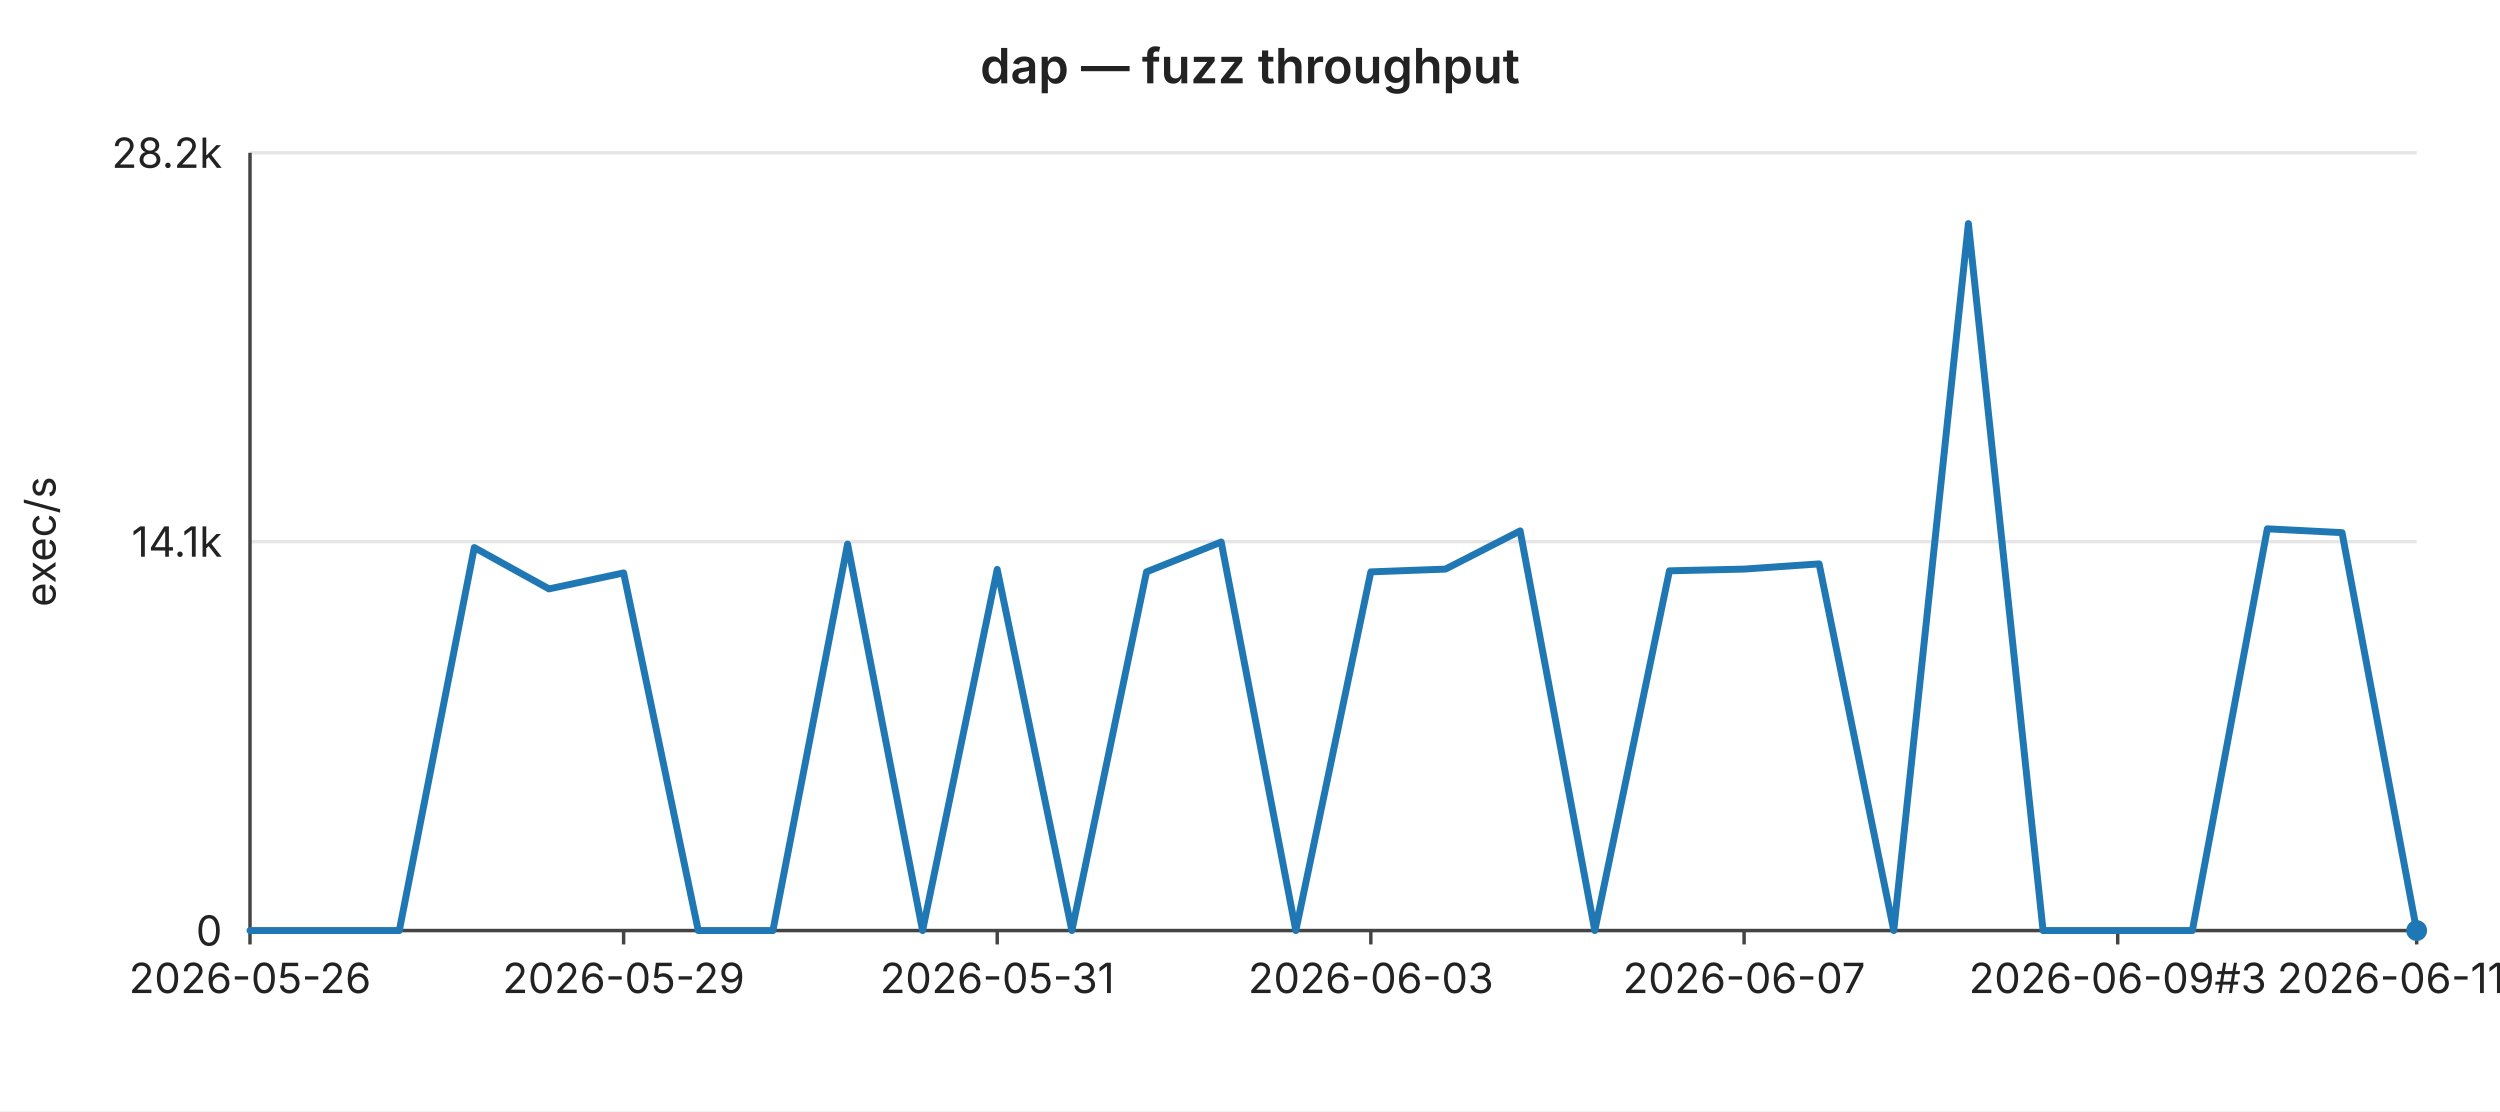
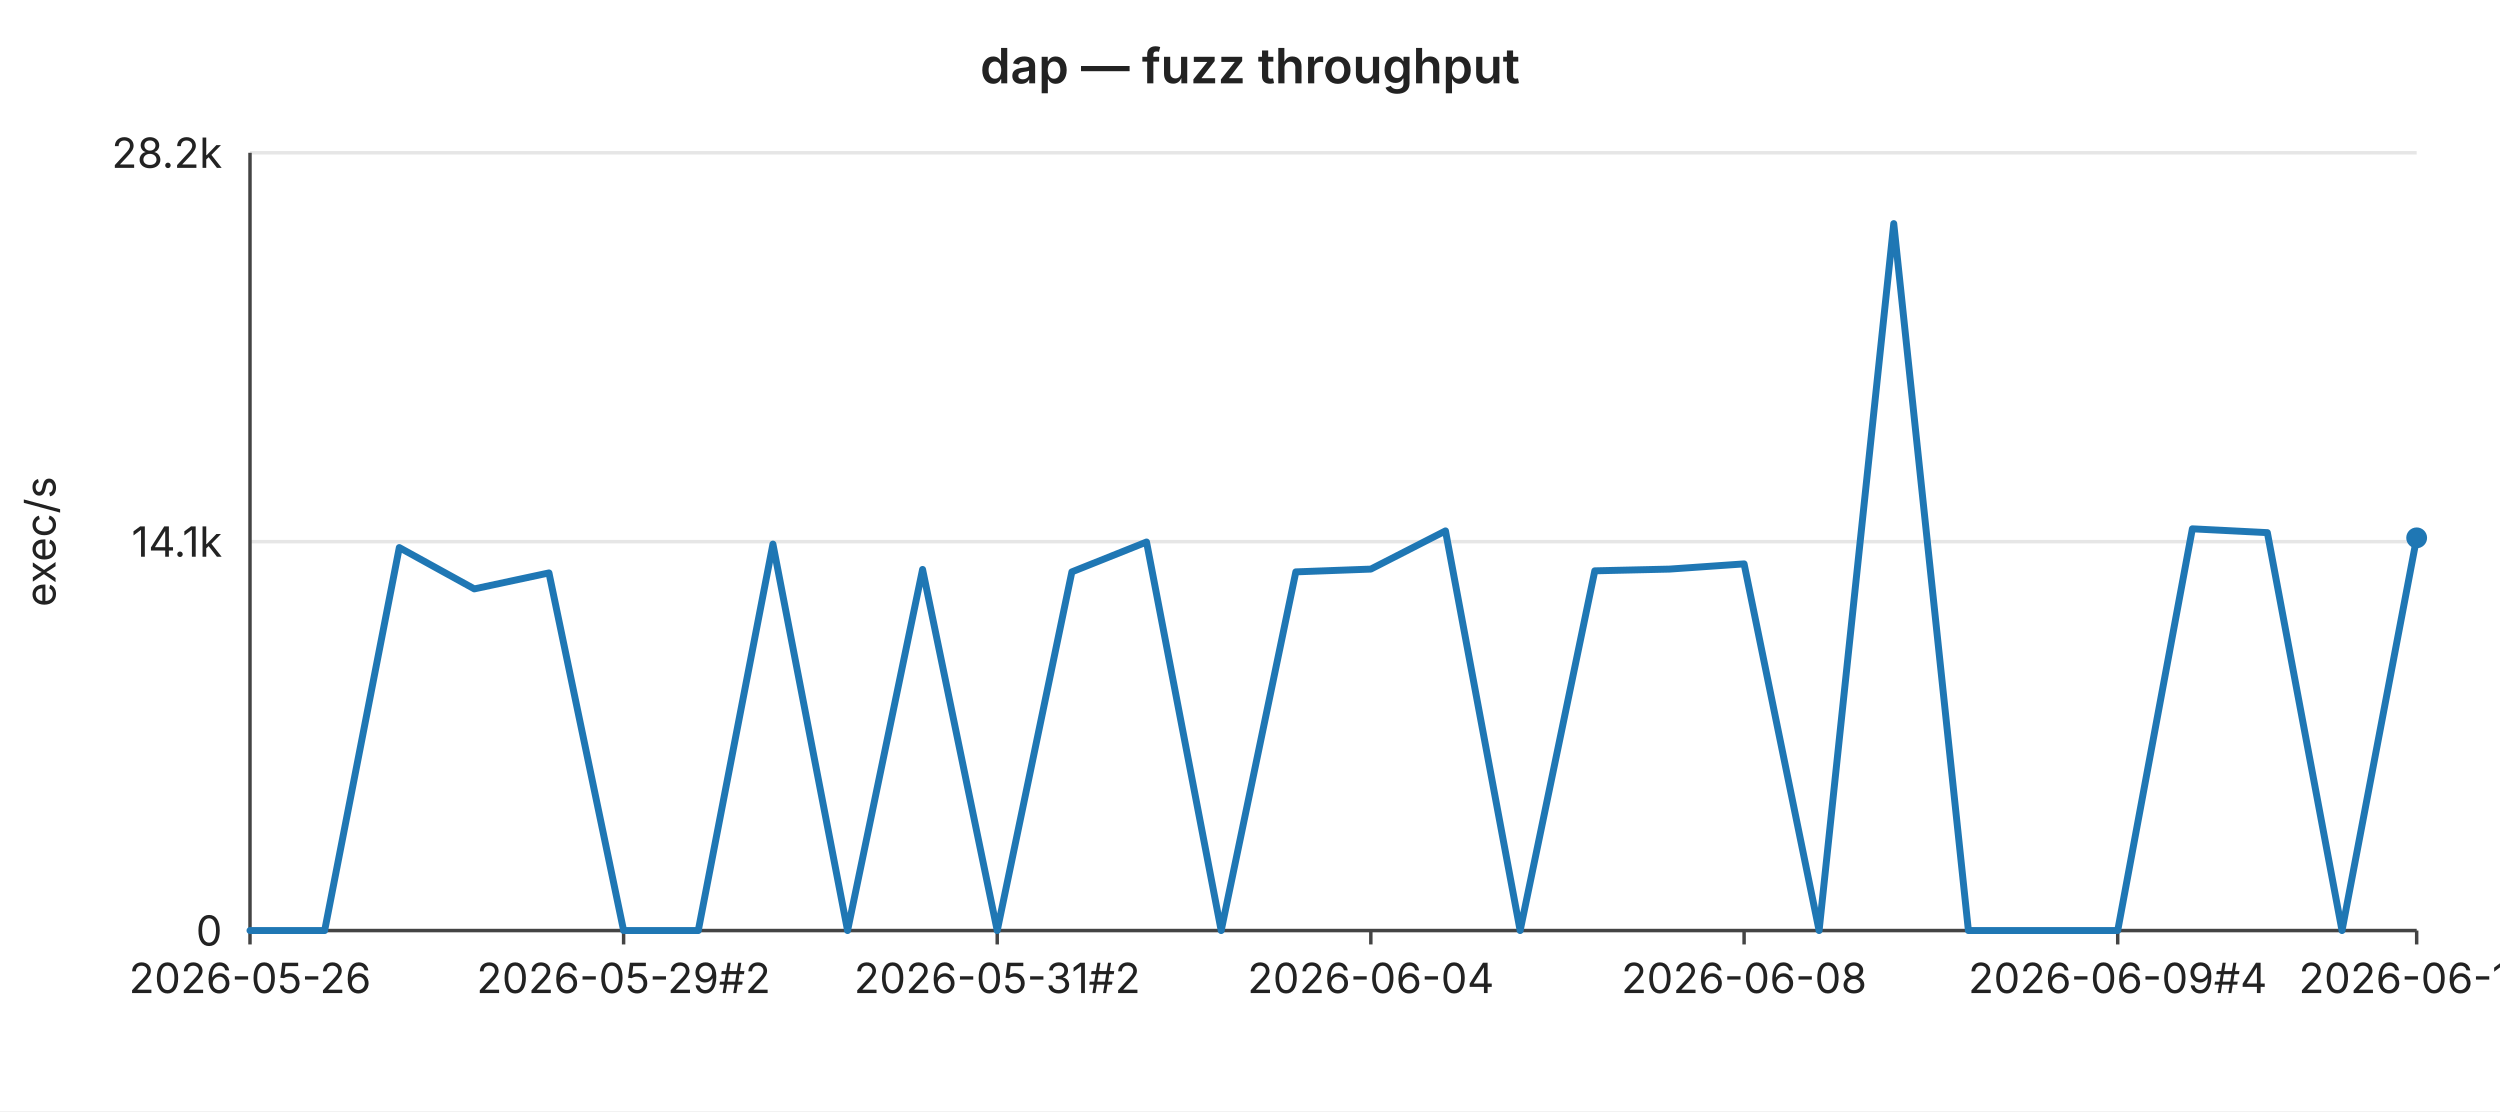
<svg xmlns="http://www.w3.org/2000/svg" width="720" height="320" viewBox="0 0 720 320" font-family="-apple-system,BlinkMacSystemFont,Segoe UI,sans-serif" font-size="12">
  <rect width="720" height="320" fill="#ffffff" />
  <text x="360" y="24" text-anchor="middle" font-size="14" font-weight="600" fill="#222">dap — fuzz throughput</text>
  <line x1="72" y1="44.0" x2="696" y2="44.0" stroke="#e6e6e6" stroke-width="1" />
  <text x="64" y="44.0" text-anchor="end" dominant-baseline="middle" fill="#222">28.2k</text>
  <line x1="72" y1="156.0" x2="696" y2="156.0" stroke="#e6e6e6" stroke-width="1" />
  <text x="64" y="156.0" text-anchor="end" dominant-baseline="middle" fill="#222">14.1k</text>
  <line x1="72" y1="268.0" x2="696" y2="268.0" stroke="#e6e6e6" stroke-width="1" />
  <text x="64" y="268.0" text-anchor="end" dominant-baseline="middle" fill="#222">0</text>
  <text x="16" y="156" text-anchor="middle" fill="#222" transform="rotate(-90 16 156)">exec/s</text>
  <line x1="72" y1="44" x2="72" y2="268" stroke="#444" stroke-width="1" />
  <line x1="72" y1="268" x2="696" y2="268" stroke="#444" stroke-width="1" />
  <line x1="72.0" y1="268" x2="72.0" y2="272" stroke="#444" stroke-width="1" />
  <text x="72.0" y="286" text-anchor="middle" fill="#222">2026-05-26</text>
  <line x1="179.6" y1="268" x2="179.6" y2="272" stroke="#444" stroke-width="1" />
-   <text x="179.6" y="286" text-anchor="middle" fill="#222">2026-05-29</text>
+   <text x="179.6" y="286" text-anchor="middle" fill="#222">2026-05-29#2</text>
  <line x1="287.2" y1="268" x2="287.2" y2="272" stroke="#444" stroke-width="1" />
-   <text x="287.2" y="286" text-anchor="middle" fill="#222">2026-05-31</text>
+   <text x="287.2" y="286" text-anchor="middle" fill="#222">2026-05-31#2</text>
  <line x1="394.8" y1="268" x2="394.8" y2="272" stroke="#444" stroke-width="1" />
-   <text x="394.8" y="286" text-anchor="middle" fill="#222">2026-06-03</text>
+   <text x="394.8" y="286" text-anchor="middle" fill="#222">2026-06-04</text>
  <line x1="502.3" y1="268" x2="502.3" y2="272" stroke="#444" stroke-width="1" />
-   <text x="502.3" y="286" text-anchor="middle" fill="#222">2026-06-07</text>
+   <text x="502.3" y="286" text-anchor="middle" fill="#222">2026-06-08</text>
  <line x1="609.9" y1="268" x2="609.9" y2="272" stroke="#444" stroke-width="1" />
-   <text x="609.9" y="286" text-anchor="middle" fill="#222">2026-06-09#3</text>
+   <text x="609.9" y="286" text-anchor="middle" fill="#222">2026-06-09#4</text>
  <line x1="696.0" y1="268" x2="696.0" y2="272" stroke="#444" stroke-width="1" />
-   <text x="696.0" y="286" text-anchor="middle" fill="#222">2026-06-11#2</text>
-   <polyline fill="none" stroke="#1f77b4" stroke-width="2" stroke-linejoin="round" stroke-linecap="round" points="72.0,268.0 93.5,268.0 115.0,268.0 136.6,157.7 158.1,169.6 179.6,165.0 201.1,268.0 222.6,268.0 244.1,156.7 265.7,268.0 287.2,164.0 308.7,268.0 330.2,164.7 351.7,156.1 373.2,268.0 394.8,164.7 416.3,163.9 437.8,152.9 459.3,268.0 480.8,164.4 502.3,163.9 523.9,162.4 545.4,268.0 566.9,64.4 588.4,268.0 609.9,268.0 631.4,268.0 653.0,152.3 674.5,153.4 696.0,268.0" />
-   <circle cx="696.0" cy="268.0" r="3" fill="#1f77b4" />
+   <text x="696.0" y="286" text-anchor="middle" fill="#222">2026-06-12</text>
+   <polyline fill="none" stroke="#1f77b4" stroke-width="2" stroke-linejoin="round" stroke-linecap="round" points="72.0,268.0 93.5,268.0 115.0,157.7 136.6,169.6 158.1,165.0 179.6,268.0 201.1,268.0 222.6,156.7 244.1,268.0 265.7,164.0 287.2,268.0 308.7,164.7 330.2,156.1 351.7,268.0 373.2,164.7 394.8,163.9 416.3,152.9 437.8,268.0 459.3,164.4 480.8,163.9 502.3,162.4 523.9,268.0 545.4,64.4 566.9,268.0 588.4,268.0 609.9,268.0 631.4,152.3 653.0,153.4 674.5,268.0 696.0,154.9" />
+   <circle cx="696.0" cy="154.9" r="3" fill="#1f77b4" />
</svg>
